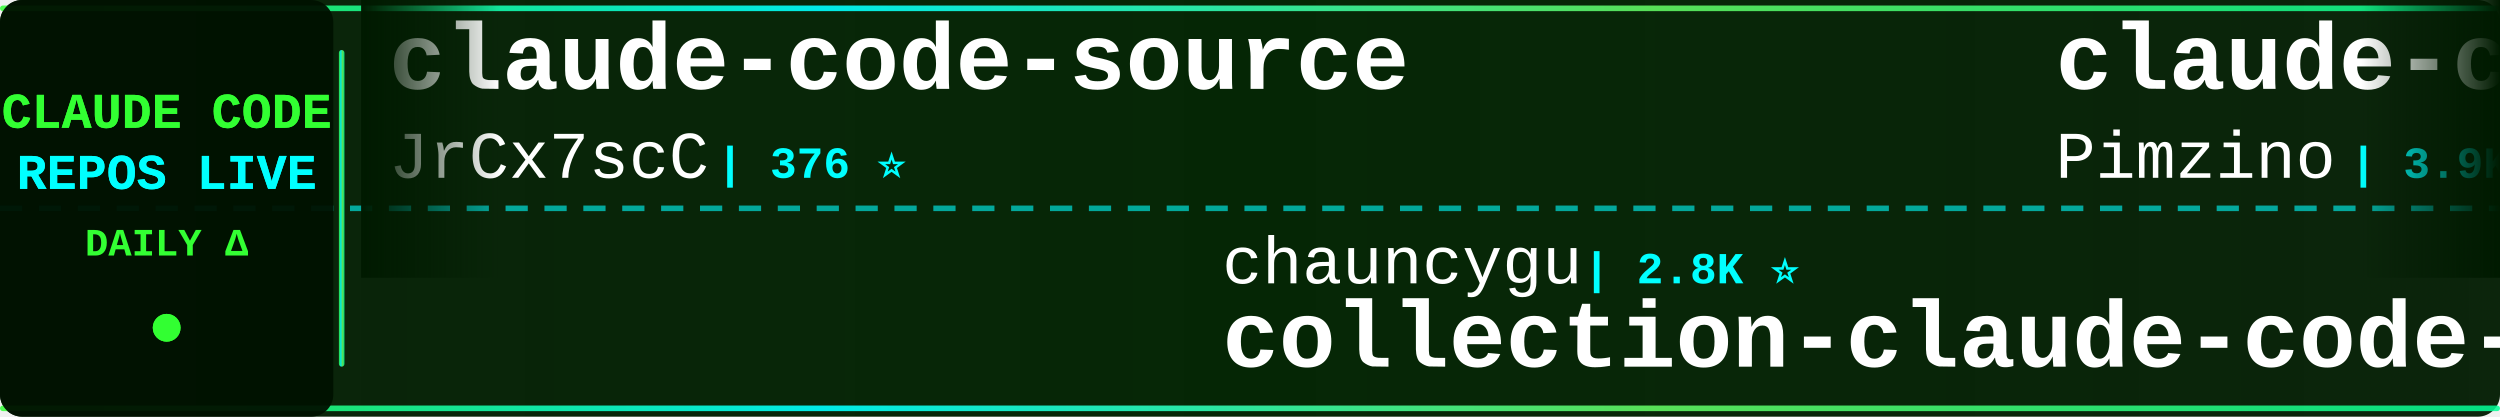
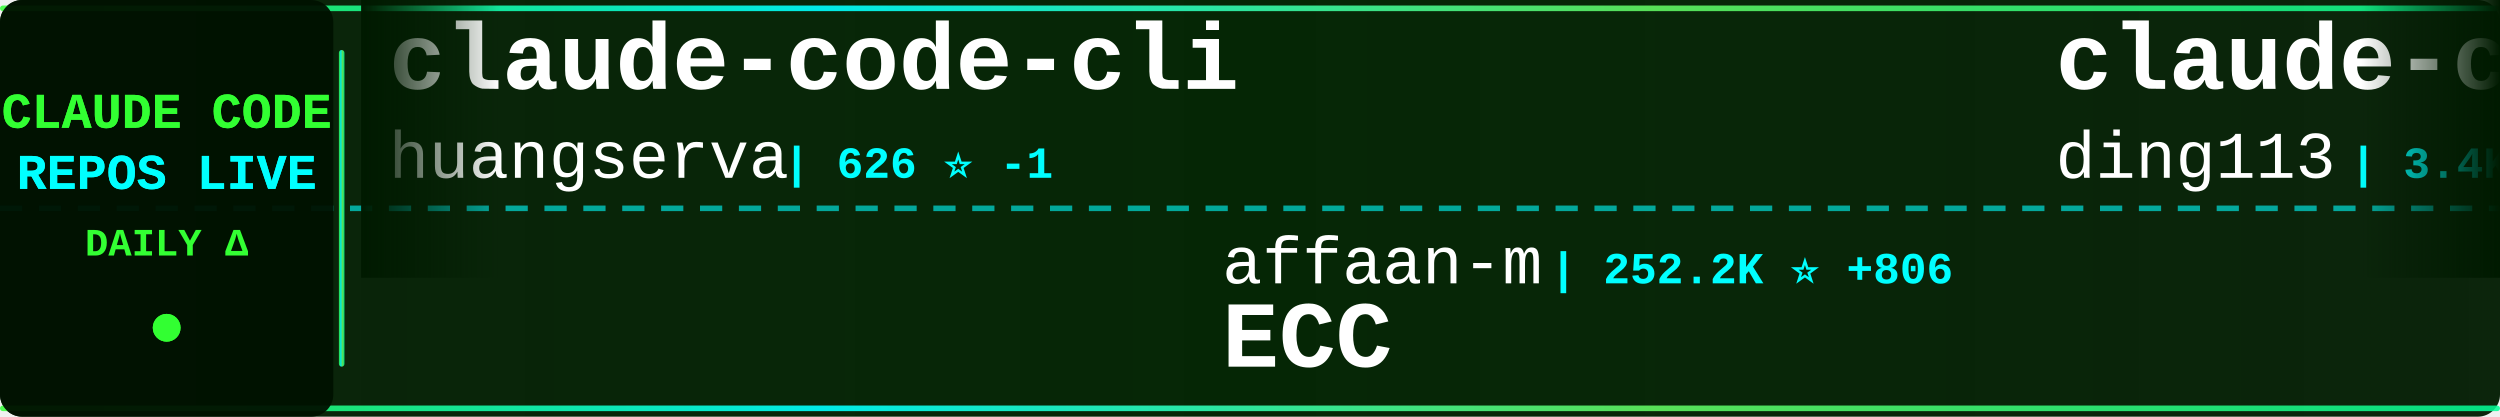
<svg xmlns="http://www.w3.org/2000/svg" width="900" height="150">
  <defs>
    <linearGradient id="tickerBg" x1="0%" y1="0%" x2="100%" y2="0%">
      <stop offset="0%" style="stop-color:#001a00;stop-opacity:0.95" />
      <stop offset="50%" style="stop-color:#002200;stop-opacity:0.98" />
      <stop offset="100%" style="stop-color:#001a00;stop-opacity:0.95" />
    </linearGradient>
    <linearGradient id="borderGrad" x1="0%" y1="0%" x2="100%" y2="0%">
      <stop offset="0%" style="stop-color:#33ff33;stop-opacity:0.85">
        <animate attributeName="stop-opacity" values="0.85;1;0.85" dur="2s" repeatCount="indefinite" />
      </stop>
      <stop offset="33%" style="stop-color:#00ffff;stop-opacity:0.9">
        <animate attributeName="stop-opacity" values="0.9;1;0.9" dur="2.2s" repeatCount="indefinite" />
      </stop>
      <stop offset="66%" style="stop-color:#66ff66;stop-opacity:0.85">
        <animate attributeName="stop-opacity" values="0.85;1;0.85" dur="1.8s" repeatCount="indefinite" />
      </stop>
      <stop offset="100%" style="stop-color:#00ff99;stop-opacity:0.85">
        <animate attributeName="stop-opacity" values="0.85;1;0.85" dur="2s" repeatCount="indefinite" />
      </stop>
    </linearGradient>
    <filter id="textGlow">
      <feGaussianBlur stdDeviation="0.1" result="coloredBlur" />
      <feMerge>
        <feMergeNode in="coloredBlur" />
        <feMergeNode in="SourceGraphic" />
      </feMerge>
    </filter>
    <filter id="metricGlow">
      <feGaussianBlur stdDeviation="0.2" result="coloredBlur" />
      <feMerge>
        <feMergeNode in="coloredBlur" />
        <feMergeNode in="SourceGraphic" />
      </feMerge>
    </filter>
    <linearGradient id="leftFade" x1="0%" y1="0%" x2="100%" y2="0%">
      <stop offset="0%" style="stop-color:#001a00;stop-opacity:1" />
      <stop offset="100%" style="stop-color:#001a00;stop-opacity:0" />
    </linearGradient>
    <linearGradient id="rightFade" x1="0%" y1="0%" x2="100%" y2="0%">
      <stop offset="0%" style="stop-color:#001a00;stop-opacity:0" />
      <stop offset="100%" style="stop-color:#001a00;stop-opacity:1" />
    </linearGradient>
  </defs>
  <rect width="900" height="150" fill="url(#tickerBg)" rx="8" />
  <rect x="0" y="2" width="900" height="2" fill="url(#borderGrad)" rx="1" />
  <rect x="0" y="146" width="900" height="2" fill="url(#borderGrad)" rx="1" />
  <line x1="0" y1="75" x2="900" y2="75" stroke="#00ffff" stroke-width="2" stroke-dasharray="8 6" opacity="0.6" />
  <rect x="0" y="0" width="120" height="150" fill="#001100" opacity="0.95" rx="8" />
  <text x="60" y="46" font-family="'Courier New', monospace" font-size="18" font-weight="bold" fill="#33ff33" text-anchor="middle" filter="url(#textGlow)">
    CLAUDE CODE
  </text>
  <text x="60" y="68" font-family="'Courier New', monospace" font-size="18" font-weight="bold" fill="#00ffff" text-anchor="middle" filter="url(#textGlow)">
    REPOS LIVE
  </text>
  <text x="60" y="92" font-family="'Courier New', monospace" font-size="14" font-weight="bold" fill="#33ff33" text-anchor="middle">
    DAILY Δ
  </text>
  <circle cx="60" cy="118" r="5" fill="#33ff33" filter="url(#metricGlow)">
    <animate attributeName="r" values="4;6;4" dur="1.5s" repeatCount="indefinite" />
    <animate attributeName="opacity" values="0.6;1;0.6" dur="1.5s" repeatCount="indefinite" />
  </circle>
  <rect x="122" y="18" width="2" height="114" fill="url(#borderGrad)" rx="1" />
  <clipPath id="tickerClip">
    <rect x="130" y="0" width="770" height="150" />
  </clipPath>
  <g clip-path="url(#tickerClip)">
    <g id="tickerItems">
      <animateTransform attributeName="transform" attributeType="XML" type="translate" from="0 0" to="-3000 0" dur="54s" repeatCount="indefinite" />
      <g transform="translate(0, 0)">
-         <text x="140" y="32" font-family="'Courier New', monospace" font-size="34" font-weight="bold" fill="#ffffff">claude-code-source</text>
-         <text x="140" y="64" font-family="'Courier New', monospace" font-size="24" font-weight="normal" fill="#ffffff" opacity="1.0">JrCx7scC</text>
-         <text x="258" y="64" font-family="'Courier New', monospace" font-size="16" font-weight="bold" fill="#00ffff"> | 376 ⭐</text>
+         <text x="140" y="32" font-family="'Courier New', monospace" font-size="34" font-weight="bold" fill="#ffffff">claude-code-cli</text>
+         <text x="140" y="64" font-family="'Courier New', monospace" font-size="24" font-weight="normal" fill="#ffffff" opacity="1.0">huangserva</text>
+         <text x="282" y="64" font-family="'Courier New', monospace" font-size="16" font-weight="bold" fill="#00ffff"> | 626 ⭐ -1</text>
      </g>
      <g transform="translate(300, 0)">
-         <text x="140" y="102" font-family="'Courier New', monospace" font-size="24" font-weight="normal" fill="#ffffff" opacity="1.0">chauncygu</text>
-         <text x="270" y="102" font-family="'Courier New', monospace" font-size="16" font-weight="bold" fill="#00ffff"> | 2.8K ⭐</text>
-         <text x="140" y="132" font-family="'Courier New', monospace" font-size="34" font-weight="bold" fill="#ffffff">collection-claude-code-s...</text>
+         <text x="140" y="102" font-family="'Courier New', monospace" font-size="24" font-weight="normal" fill="#ffffff" opacity="1.0">affaan-m</text>
+         <text x="258" y="102" font-family="'Courier New', monospace" font-size="16" font-weight="bold" fill="#00ffff"> | 252.2K ⭐ +806</text>
+         <text x="140" y="132" font-family="'Courier New', monospace" font-size="34" font-weight="bold" fill="#ffffff">ECC</text>
      </g>
      <g transform="translate(600, 0)">
-         <text x="140" y="32" font-family="'Courier New', monospace" font-size="34" font-weight="bold" fill="#ffffff">claude-code-spec-workflo...</text>
-         <text x="140" y="64" font-family="'Courier New', monospace" font-size="24" font-weight="normal" fill="#ffffff" opacity="1.0">Pimzino</text>
-         <text x="246" y="64" font-family="'Courier New', monospace" font-size="16" font-weight="bold" fill="#00ffff"> | 3.9K ⭐</text>
+         <text x="140" y="32" font-family="'Courier New', monospace" font-size="34" font-weight="bold" fill="#ffffff">claude-code-hub</text>
+         <text x="140" y="64" font-family="'Courier New', monospace" font-size="24" font-weight="normal" fill="#ffffff" opacity="1.0">ding113</text>
+         <text x="246" y="64" font-family="'Courier New', monospace" font-size="16" font-weight="bold" fill="#00ffff"> | 3.4K ⭐ +1</text>
      </g>
      <g transform="translate(900, 0)">
-         <text x="140" y="102" font-family="'Courier New', monospace" font-size="24" font-weight="normal" fill="#ffffff" opacity="1.0">Maciek-roboblog</text>
-         <text x="342" y="102" font-family="'Courier New', monospace" font-size="16" font-weight="bold" fill="#00ffff"> | 8.7K ⭐</text>
-         <text x="140" y="132" font-family="'Courier New', monospace" font-size="34" font-weight="bold" fill="#ffffff">Claude-Code-Usage-Monito...</text>
+         <text x="140" y="102" font-family="'Courier New', monospace" font-size="24" font-weight="normal" fill="#ffffff" opacity="1.0">VILA-Lab</text>
+         <text x="258" y="102" font-family="'Courier New', monospace" font-size="16" font-weight="bold" fill="#00ffff"> | 2.1K ⭐</text>
+         <text x="140" y="132" font-family="'Courier New', monospace" font-size="34" font-weight="bold" fill="#ffffff">Dive-into-Claude-Code</text>
      </g>
      <g transform="translate(1200, 0)">
-         <text x="140" y="32" font-family="'Courier New', monospace" font-size="34" font-weight="bold" fill="#ffffff">claude-code-security-rev...</text>
-         <text x="140" y="64" font-family="'Courier New', monospace" font-size="24" font-weight="normal" fill="#ffffff" opacity="1.0">anthropics</text>
-         <text x="282" y="64" font-family="'Courier New', monospace" font-size="16" font-weight="bold" fill="#00ffff"> | 6.2K ⭐</text>
+         <text x="140" y="32" font-family="'Courier New', monospace" font-size="34" font-weight="bold" fill="#ffffff">Open-ClaudeCode</text>
+         <text x="140" y="64" font-family="'Courier New', monospace" font-size="24" font-weight="normal" fill="#ffffff" opacity="1.0">LING71671</text>
+         <text x="270" y="64" font-family="'Courier New', monospace" font-size="16" font-weight="bold" fill="#00ffff"> | 947 ⭐</text>
      </g>
      <g transform="translate(1500, 0)">
-         <text x="140" y="102" font-family="'Courier New', monospace" font-size="24" font-weight="normal" fill="#ffffff" opacity="1.0">disler</text>
-         <text x="234" y="102" font-family="'Courier New', monospace" font-size="16" font-weight="bold" fill="#00ffff"> | 1.7K ⭐</text>
-         <text x="140" y="132" font-family="'Courier New', monospace" font-size="34" font-weight="bold" fill="#ffffff">pi-vs-claude-code</text>
+         <text x="140" y="102" font-family="'Courier New', monospace" font-size="24" font-weight="normal" fill="#ffffff" opacity="1.0">VoltAgent</text>
+         <text x="270" y="102" font-family="'Courier New', monospace" font-size="16" font-weight="bold" fill="#00ffff"> | 24.9K ⭐ +1</text>
+         <text x="140" y="132" font-family="'Courier New', monospace" font-size="34" font-weight="bold" fill="#ffffff">awesome-claude-code-suba...</text>
      </g>
      <g transform="translate(1800, 0)">
-         <text x="140" y="32" font-family="'Courier New', monospace" font-size="34" font-weight="bold" fill="#ffffff">claude-code-my-workflow</text>
-         <text x="140" y="64" font-family="'Courier New', monospace" font-size="24" font-weight="normal" fill="#ffffff" opacity="1.0">pedrohcgs</text>
-         <text x="270" y="64" font-family="'Courier New', monospace" font-size="16" font-weight="bold" fill="#00ffff"> | 1.6K ⭐ +1</text>
+         <text x="140" y="32" font-family="'Courier New', monospace" font-size="34" font-weight="bold" fill="#ffffff">awesome-claude-code-plug...</text>
+         <text x="140" y="64" font-family="'Courier New', monospace" font-size="24" font-weight="normal" fill="#ffffff" opacity="1.0">ccplugins</text>
+         <text x="270" y="64" font-family="'Courier New', monospace" font-size="16" font-weight="bold" fill="#00ffff"> | 932 ⭐</text>
      </g>
      <g transform="translate(2100, 0)">
-         <text x="140" y="102" font-family="'Courier New', monospace" font-size="24" font-weight="normal" fill="#ffffff" opacity="1.0">shanraisshan</text>
-         <text x="306" y="102" font-family="'Courier New', monospace" font-size="16" font-weight="bold" fill="#00ffff"> | 65.7K ⭐ +10</text>
-         <text x="140" y="132" font-family="'Courier New', monospace" font-size="34" font-weight="bold" fill="#ffffff">claude-code-best-practic...</text>
+         <text x="140" y="102" font-family="'Courier New', monospace" font-size="24" font-weight="normal" fill="#ffffff" opacity="1.0">freestylefly</text>
+         <text x="306" y="102" font-family="'Courier New', monospace" font-size="16" font-weight="bold" fill="#00ffff"> | 131 ⭐</text>
+         <text x="140" y="132" font-family="'Courier New', monospace" font-size="34" font-weight="bold" fill="#ffffff">claude-code</text>
      </g>
      <g transform="translate(2400, 0)">
-         <text x="140" y="32" font-family="'Courier New', monospace" font-size="34" font-weight="bold" fill="#ffffff">claude-code-sourcemap</text>
-         <text x="140" y="64" font-family="'Courier New', monospace" font-size="24" font-weight="normal" fill="#ffffff" opacity="1.0">ChinaSiro</text>
-         <text x="270" y="64" font-family="'Courier New', monospace" font-size="16" font-weight="bold" fill="#00ffff"> | 9.7K ⭐ +1</text>
+         <text x="140" y="32" font-family="'Courier New', monospace" font-size="34" font-weight="bold" fill="#ffffff">claude-code</text>
+         <text x="140" y="64" font-family="'Courier New', monospace" font-size="24" font-weight="normal" fill="#ffffff" opacity="1.0">claude-code-best</text>
+         <text x="354" y="64" font-family="'Courier New', monospace" font-size="16" font-weight="bold" fill="#00ffff"> | 22.4K ⭐ +14</text>
      </g>
      <g transform="translate(2700, 0)">
-         <text x="140" y="102" font-family="'Courier New', monospace" font-size="24" font-weight="normal" fill="#ffffff" opacity="1.0">guanshan</text>
-         <text x="258" y="102" font-family="'Courier New', monospace" font-size="16" font-weight="bold" fill="#00ffff"> | 61 ⭐</text>
-         <text x="140" y="132" font-family="'Courier New', monospace" font-size="34" font-weight="bold" fill="#ffffff">ClaudeCode</text>
+         <text x="140" y="102" font-family="'Courier New', monospace" font-size="24" font-weight="normal" fill="#ffffff" opacity="1.0">edmund-io</text>
+         <text x="270" y="102" font-family="'Courier New', monospace" font-size="16" font-weight="bold" fill="#00ffff"> | 1.5K ⭐</text>
+         <text x="140" y="132" font-family="'Courier New', monospace" font-size="34" font-weight="bold" fill="#ffffff">edmunds-claude-code</text>
      </g>
      <g transform="translate(3000, 0)">
-         <text x="140" y="32" font-family="'Courier New', monospace" font-size="34" font-weight="bold" fill="#ffffff">claude-code-source</text>
-         <text x="140" y="64" font-family="'Courier New', monospace" font-size="24" font-weight="normal" fill="#ffffff" opacity="1.0">JrCx7scC</text>
-         <text x="258" y="64" font-family="'Courier New', monospace" font-size="16" font-weight="bold" fill="#00ffff"> | 376 ⭐</text>
+         <text x="140" y="32" font-family="'Courier New', monospace" font-size="34" font-weight="bold" fill="#ffffff">claude-code-cli</text>
+         <text x="140" y="64" font-family="'Courier New', monospace" font-size="24" font-weight="normal" fill="#ffffff" opacity="1.0">huangserva</text>
+         <text x="282" y="64" font-family="'Courier New', monospace" font-size="16" font-weight="bold" fill="#00ffff"> | 626 ⭐ -1</text>
      </g>
      <g transform="translate(3300, 0)">
-         <text x="140" y="102" font-family="'Courier New', monospace" font-size="24" font-weight="normal" fill="#ffffff" opacity="1.0">chauncygu</text>
-         <text x="270" y="102" font-family="'Courier New', monospace" font-size="16" font-weight="bold" fill="#00ffff"> | 2.8K ⭐</text>
-         <text x="140" y="132" font-family="'Courier New', monospace" font-size="34" font-weight="bold" fill="#ffffff">collection-claude-code-s...</text>
+         <text x="140" y="102" font-family="'Courier New', monospace" font-size="24" font-weight="normal" fill="#ffffff" opacity="1.0">affaan-m</text>
+         <text x="258" y="102" font-family="'Courier New', monospace" font-size="16" font-weight="bold" fill="#00ffff"> | 252.2K ⭐ +806</text>
+         <text x="140" y="132" font-family="'Courier New', monospace" font-size="34" font-weight="bold" fill="#ffffff">ECC</text>
      </g>
      <g transform="translate(3600, 0)">
-         <text x="140" y="32" font-family="'Courier New', monospace" font-size="34" font-weight="bold" fill="#ffffff">claude-code-spec-workflo...</text>
-         <text x="140" y="64" font-family="'Courier New', monospace" font-size="24" font-weight="normal" fill="#ffffff" opacity="1.0">Pimzino</text>
-         <text x="246" y="64" font-family="'Courier New', monospace" font-size="16" font-weight="bold" fill="#00ffff"> | 3.9K ⭐</text>
+         <text x="140" y="32" font-family="'Courier New', monospace" font-size="34" font-weight="bold" fill="#ffffff">claude-code-hub</text>
+         <text x="140" y="64" font-family="'Courier New', monospace" font-size="24" font-weight="normal" fill="#ffffff" opacity="1.0">ding113</text>
+         <text x="246" y="64" font-family="'Courier New', monospace" font-size="16" font-weight="bold" fill="#00ffff"> | 3.4K ⭐ +1</text>
      </g>
      <g transform="translate(3900, 0)">
-         <text x="140" y="102" font-family="'Courier New', monospace" font-size="24" font-weight="normal" fill="#ffffff" opacity="1.0">Maciek-roboblog</text>
-         <text x="342" y="102" font-family="'Courier New', monospace" font-size="16" font-weight="bold" fill="#00ffff"> | 8.7K ⭐</text>
-         <text x="140" y="132" font-family="'Courier New', monospace" font-size="34" font-weight="bold" fill="#ffffff">Claude-Code-Usage-Monito...</text>
+         <text x="140" y="102" font-family="'Courier New', monospace" font-size="24" font-weight="normal" fill="#ffffff" opacity="1.0">VILA-Lab</text>
+         <text x="258" y="102" font-family="'Courier New', monospace" font-size="16" font-weight="bold" fill="#00ffff"> | 2.1K ⭐</text>
+         <text x="140" y="132" font-family="'Courier New', monospace" font-size="34" font-weight="bold" fill="#ffffff">Dive-into-Claude-Code</text>
      </g>
    </g>
  </g>
  <rect x="130" y="0" width="50" height="100" fill="url(#leftFade)" />
  <rect x="850" y="0" width="50" height="100" fill="url(#rightFade)" />
</svg>
